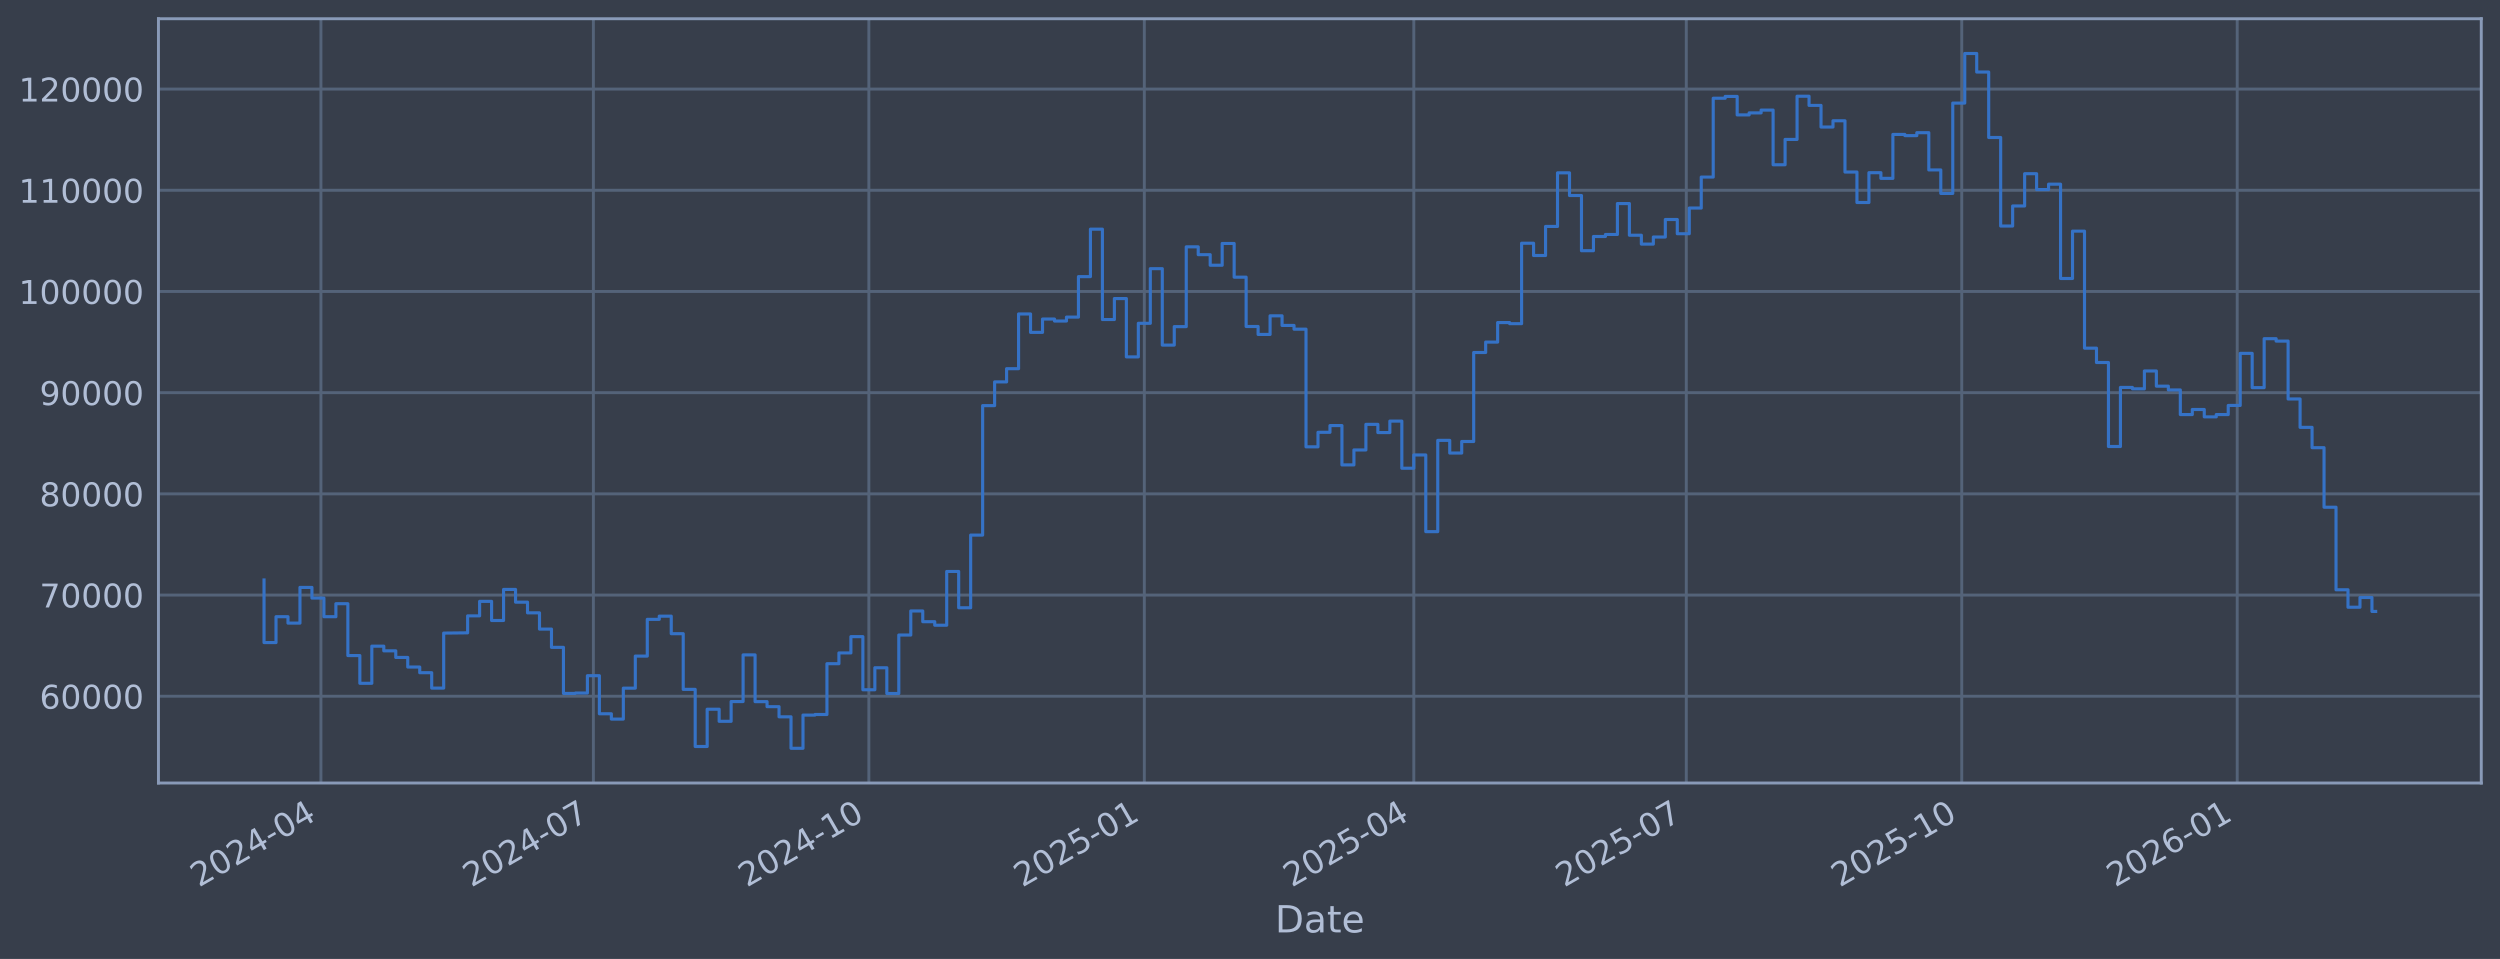
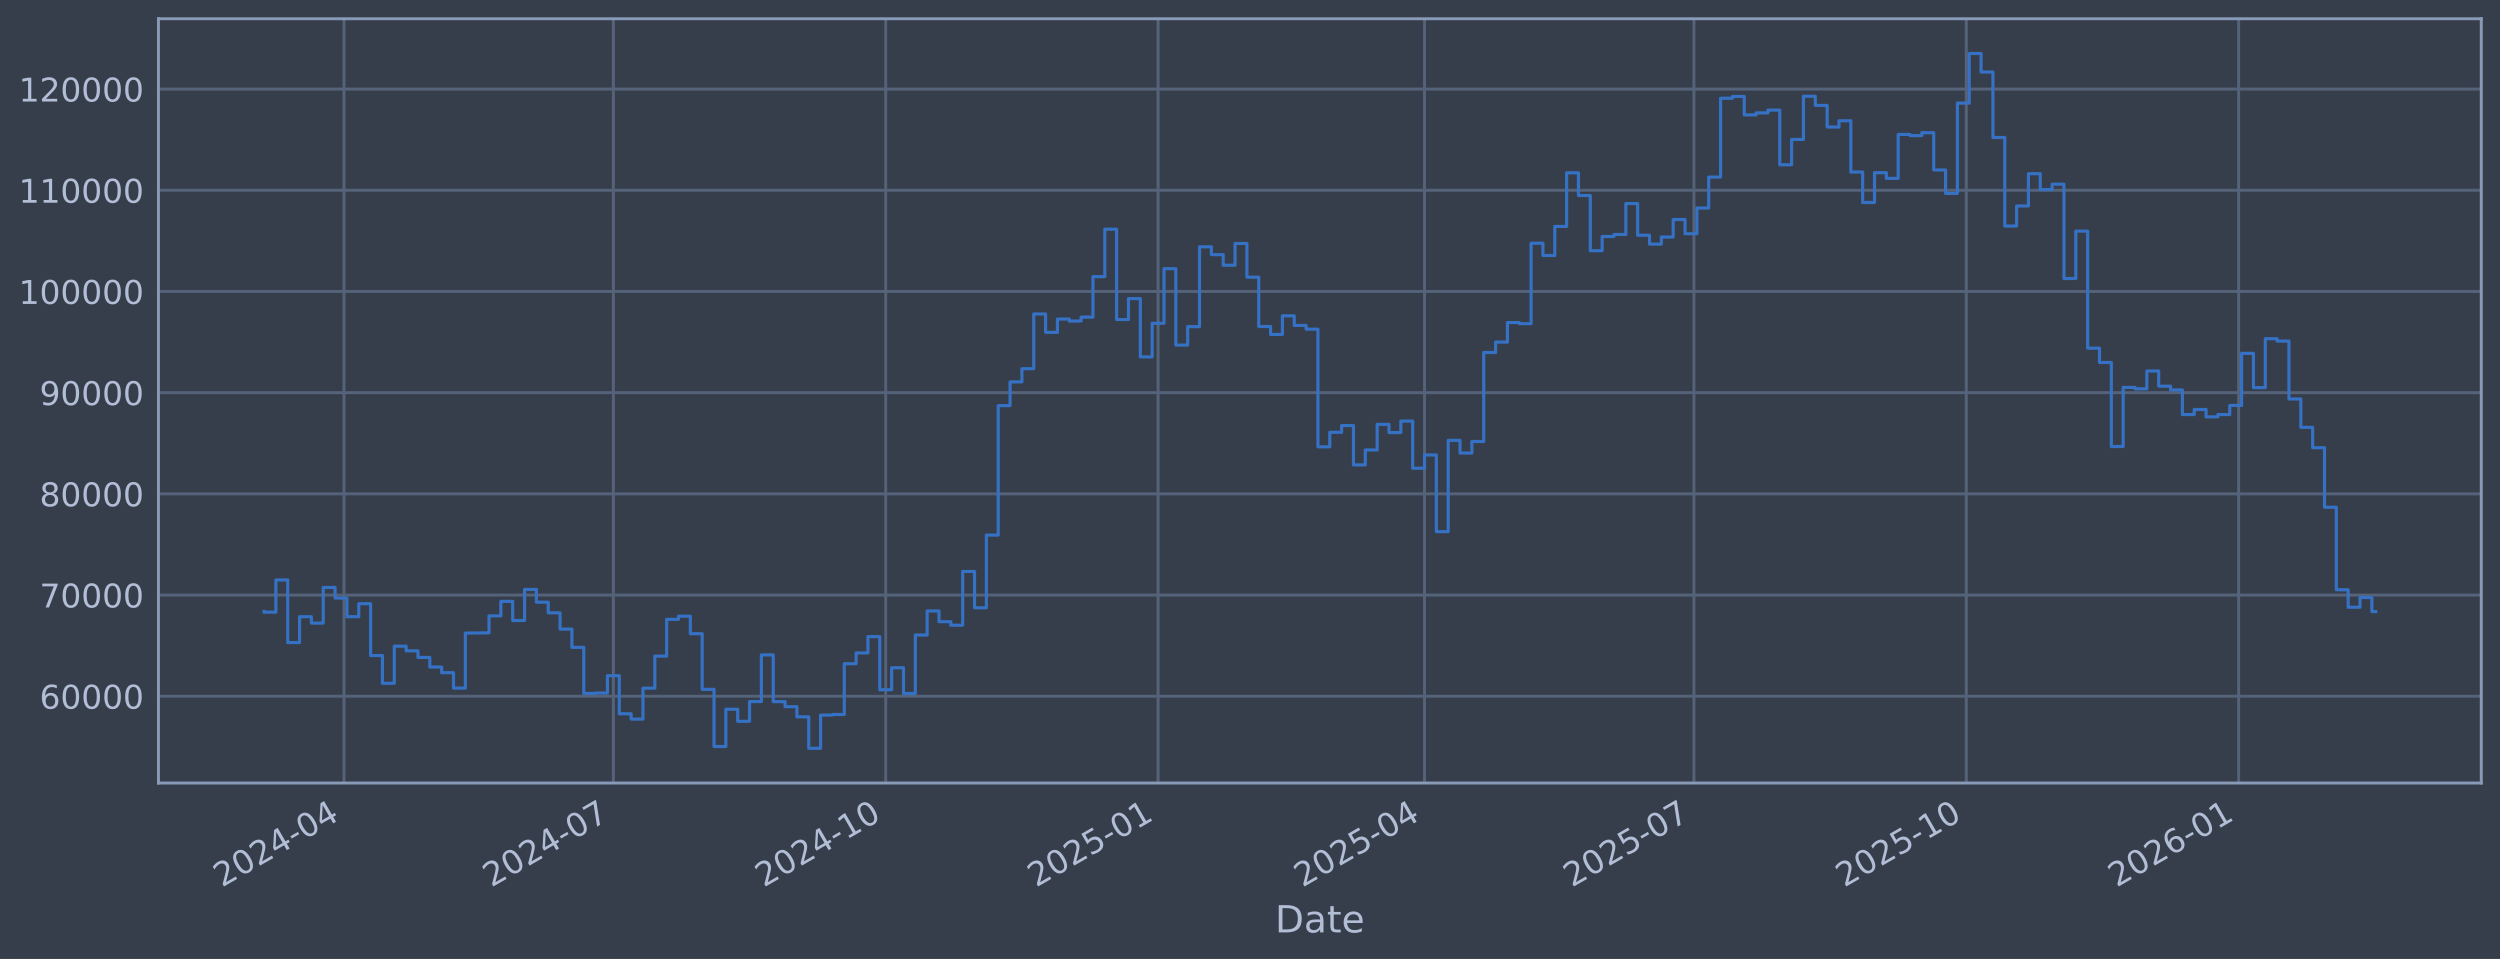
<svg xmlns="http://www.w3.org/2000/svg" xmlns:xlink="http://www.w3.org/1999/xlink" width="960.9pt" height="368.58pt" viewBox="0 0 960.9 368.58" version="1.1">
  <defs>
    <style type="text/css">*{stroke-linejoin: round; stroke-linecap: butt}</style>
  </defs>
  <g id="figure_1">
    <g id="patch_1">
      <path d="M 0 368.58  L 960.9 368.58  L 960.9 0  L 0 0  z " style="fill: #373e4b" />
    </g>
    <g id="axes_1">
      <g id="patch_2">
        <path d="M 60.901 300.96  L 953.701 300.96  L 953.701 7.2  L 60.901 7.2  z " style="fill: #373e4b" />
      </g>
      <g id="matplotlib.axis_1">
        <g id="xtick_1">
          <g id="line2d_1">
-             <path d="M 123.348 300.96  L 123.348 7.2  " clip-path="url(#p8012be69c4)" style="fill: none; stroke: #546379; stroke-width: 1.12; stroke-linecap: square" />
+             <path d="M 132.205 300.96  L 132.205 7.2  " clip-path="url(#p9bcea7eb18)" style="fill: none; stroke: #546379; stroke-width: 1.12; stroke-linecap: square" />
          </g>
          <g id="line2d_2" />
          <g id="text_1">
-             <g style="fill: #b1bed6" transform="translate(76.44522 341.1745) rotate(-30) scale(0.126 -0.126)">
+             <g style="fill: #b1bed6" transform="translate(85.30154 341.1745) rotate(-30) scale(0.126 -0.126)">
              <defs>
                <path id="DejaVuSans-32" d="M 1228 531  L 3431 531  L 3431 0  L 469 0  L 469 531  Q 828 903 1448 1529  Q 2069 2156 2228 2338  Q 2531 2678 2651 2914  Q 2772 3150 2772 3378  Q 2772 3750 2511 3984  Q 2250 4219 1831 4219  Q 1534 4219 1204 4116  Q 875 4013 500 3803  L 500 4441  Q 881 4594 1212 4672  Q 1544 4750 1819 4750  Q 2544 4750 2975 4387  Q 3406 4025 3406 3419  Q 3406 3131 3298 2873  Q 3191 2616 2906 2266  Q 2828 2175 2409 1742  Q 1991 1309 1228 531  z " transform="scale(0.015625)" />
                <path id="DejaVuSans-30" d="M 2034 4250  Q 1547 4250 1301 3770  Q 1056 3291 1056 2328  Q 1056 1369 1301 889  Q 1547 409 2034 409  Q 2525 409 2770 889  Q 3016 1369 3016 2328  Q 3016 3291 2770 3770  Q 2525 4250 2034 4250  z M 2034 4750  Q 2819 4750 3233 4129  Q 3647 3509 3647 2328  Q 3647 1150 3233 529  Q 2819 -91 2034 -91  Q 1250 -91 836 529  Q 422 1150 422 2328  Q 422 3509 836 4129  Q 1250 4750 2034 4750  z " transform="scale(0.015625)" />
                <path id="DejaVuSans-34" d="M 2419 4116  L 825 1625  L 2419 1625  L 2419 4116  z M 2253 4666  L 3047 4666  L 3047 1625  L 3713 1625  L 3713 1100  L 3047 1100  L 3047 0  L 2419 0  L 2419 1100  L 313 1100  L 313 1709  L 2253 4666  z " transform="scale(0.015625)" />
                <path id="DejaVuSans-2d" d="M 313 2009  L 1997 2009  L 1997 1497  L 313 1497  L 313 2009  z " transform="scale(0.015625)" />
              </defs>
              <use xlink:href="#DejaVuSans-32" />
              <use xlink:href="#DejaVuSans-30" transform="translate(63.62305 0)" />
              <use xlink:href="#DejaVuSans-32" transform="translate(127.2461 0)" />
              <use xlink:href="#DejaVuSans-34" transform="translate(190.8691 0)" />
              <use xlink:href="#DejaVuSans-2d" transform="translate(254.4922 0)" />
              <use xlink:href="#DejaVuSans-30" transform="translate(290.5762 0)" />
              <use xlink:href="#DejaVuSans-34" transform="translate(354.1992 0)" />
            </g>
          </g>
        </g>
        <g id="xtick_2">
          <g id="line2d_3">
-             <path d="M 228.076 300.96  L 228.076 7.2  " clip-path="url(#p8012be69c4)" style="fill: none; stroke: #546379; stroke-width: 1.12; stroke-linecap: square" />
+             <path d="M 235.751 300.96  L 235.751 7.2  " clip-path="url(#p9bcea7eb18)" style="fill: none; stroke: #546379; stroke-width: 1.12; stroke-linecap: square" />
          </g>
          <g id="line2d_4" />
          <g id="text_2">
-             <g style="fill: #b1bed6" transform="translate(181.1727 341.1745) rotate(-30) scale(0.126 -0.126)">
+             <g style="fill: #b1bed6" transform="translate(188.8477 341.1745) rotate(-30) scale(0.126 -0.126)">
              <defs>
                <path id="DejaVuSans-37" d="M 525 4666  L 3525 4666  L 3525 4397  L 1831 0  L 1172 0  L 2766 4134  L 525 4134  L 525 4666  z " transform="scale(0.015625)" />
              </defs>
              <use xlink:href="#DejaVuSans-32" />
              <use xlink:href="#DejaVuSans-30" transform="translate(63.62305 0)" />
              <use xlink:href="#DejaVuSans-32" transform="translate(127.2461 0)" />
              <use xlink:href="#DejaVuSans-34" transform="translate(190.8691 0)" />
              <use xlink:href="#DejaVuSans-2d" transform="translate(254.4922 0)" />
              <use xlink:href="#DejaVuSans-30" transform="translate(290.5762 0)" />
              <use xlink:href="#DejaVuSans-37" transform="translate(354.1992 0)" />
            </g>
          </g>
        </g>
        <g id="xtick_3">
          <g id="line2d_5">
-             <path d="M 333.954 300.96  L 333.954 7.2  " clip-path="url(#p8012be69c4)" style="fill: none; stroke: #546379; stroke-width: 1.12; stroke-linecap: square" />
+             <path d="M 340.435 300.96  L 340.435 7.2  " clip-path="url(#p9bcea7eb18)" style="fill: none; stroke: #546379; stroke-width: 1.12; stroke-linecap: square" />
          </g>
          <g id="line2d_6" />
          <g id="text_3">
-             <g style="fill: #b1bed6" transform="translate(287.051 341.1745) rotate(-30) scale(0.126 -0.126)">
+             <g style="fill: #b1bed6" transform="translate(293.5318 341.1745) rotate(-30) scale(0.126 -0.126)">
              <defs>
                <path id="DejaVuSans-31" d="M 794 531  L 1825 531  L 1825 4091  L 703 3866  L 703 4441  L 1819 4666  L 2450 4666  L 2450 531  L 3481 531  L 3481 0  L 794 0  L 794 531  z " transform="scale(0.015625)" />
              </defs>
              <use xlink:href="#DejaVuSans-32" />
              <use xlink:href="#DejaVuSans-30" transform="translate(63.62305 0)" />
              <use xlink:href="#DejaVuSans-32" transform="translate(127.2461 0)" />
              <use xlink:href="#DejaVuSans-34" transform="translate(190.8691 0)" />
              <use xlink:href="#DejaVuSans-2d" transform="translate(254.4922 0)" />
              <use xlink:href="#DejaVuSans-31" transform="translate(290.5762 0)" />
              <use xlink:href="#DejaVuSans-30" transform="translate(354.1992 0)" />
            </g>
          </g>
        </g>
        <g id="xtick_4">
          <g id="line2d_7">
-             <path d="M 439.833 300.96  L 439.833 7.2  " clip-path="url(#p8012be69c4)" style="fill: none; stroke: #546379; stroke-width: 1.12; stroke-linecap: square" />
+             <path d="M 445.119 300.96  L 445.119 7.2  " clip-path="url(#p9bcea7eb18)" style="fill: none; stroke: #546379; stroke-width: 1.12; stroke-linecap: square" />
          </g>
          <g id="line2d_8" />
          <g id="text_4">
-             <g style="fill: #b1bed6" transform="translate(392.9294 341.1745) rotate(-30) scale(0.126 -0.126)">
+             <g style="fill: #b1bed6" transform="translate(398.2159 341.1745) rotate(-30) scale(0.126 -0.126)">
              <defs>
                <path id="DejaVuSans-35" d="M 691 4666  L 3169 4666  L 3169 4134  L 1269 4134  L 1269 2991  Q 1406 3038 1543 3061  Q 1681 3084 1819 3084  Q 2600 3084 3056 2656  Q 3513 2228 3513 1497  Q 3513 744 3044 326  Q 2575 -91 1722 -91  Q 1428 -91 1123 -41  Q 819 9 494 109  L 494 744  Q 775 591 1075 516  Q 1375 441 1709 441  Q 2250 441 2565 725  Q 2881 1009 2881 1497  Q 2881 1984 2565 2268  Q 2250 2553 1709 2553  Q 1456 2553 1204 2497  Q 953 2441 691 2322  L 691 4666  z " transform="scale(0.015625)" />
              </defs>
              <use xlink:href="#DejaVuSans-32" />
              <use xlink:href="#DejaVuSans-30" transform="translate(63.62305 0)" />
              <use xlink:href="#DejaVuSans-32" transform="translate(127.2461 0)" />
              <use xlink:href="#DejaVuSans-35" transform="translate(190.8691 0)" />
              <use xlink:href="#DejaVuSans-2d" transform="translate(254.4922 0)" />
              <use xlink:href="#DejaVuSans-30" transform="translate(290.5762 0)" />
              <use xlink:href="#DejaVuSans-31" transform="translate(354.1992 0)" />
            </g>
          </g>
        </g>
        <g id="xtick_5">
          <g id="line2d_9">
-             <path d="M 543.409 300.96  L 543.409 7.2  " clip-path="url(#p8012be69c4)" style="fill: none; stroke: #546379; stroke-width: 1.12; stroke-linecap: square" />
+             <path d="M 547.527 300.96  L 547.527 7.2  " clip-path="url(#p9bcea7eb18)" style="fill: none; stroke: #546379; stroke-width: 1.12; stroke-linecap: square" />
          </g>
          <g id="line2d_10" />
          <g id="text_5">
-             <g style="fill: #b1bed6" transform="translate(496.506 341.1745) rotate(-30) scale(0.126 -0.126)">
+             <g style="fill: #b1bed6" transform="translate(500.6242 341.1745) rotate(-30) scale(0.126 -0.126)">
              <use xlink:href="#DejaVuSans-32" />
              <use xlink:href="#DejaVuSans-30" transform="translate(63.62305 0)" />
              <use xlink:href="#DejaVuSans-32" transform="translate(127.2461 0)" />
              <use xlink:href="#DejaVuSans-35" transform="translate(190.8691 0)" />
              <use xlink:href="#DejaVuSans-2d" transform="translate(254.4922 0)" />
              <use xlink:href="#DejaVuSans-30" transform="translate(290.5762 0)" />
              <use xlink:href="#DejaVuSans-34" transform="translate(354.1992 0)" />
            </g>
          </g>
        </g>
        <g id="xtick_6">
          <g id="line2d_11">
-             <path d="M 648.137 300.96  L 648.137 7.2  " clip-path="url(#p8012be69c4)" style="fill: none; stroke: #546379; stroke-width: 1.12; stroke-linecap: square" />
+             <path d="M 651.074 300.96  L 651.074 7.2  " clip-path="url(#p9bcea7eb18)" style="fill: none; stroke: #546379; stroke-width: 1.12; stroke-linecap: square" />
          </g>
          <g id="line2d_12" />
          <g id="text_6">
-             <g style="fill: #b1bed6" transform="translate(601.2335 341.1745) rotate(-30) scale(0.126 -0.126)">
+             <g style="fill: #b1bed6" transform="translate(604.1704 341.1745) rotate(-30) scale(0.126 -0.126)">
              <use xlink:href="#DejaVuSans-32" />
              <use xlink:href="#DejaVuSans-30" transform="translate(63.62305 0)" />
              <use xlink:href="#DejaVuSans-32" transform="translate(127.2461 0)" />
              <use xlink:href="#DejaVuSans-35" transform="translate(190.8691 0)" />
              <use xlink:href="#DejaVuSans-2d" transform="translate(254.4922 0)" />
              <use xlink:href="#DejaVuSans-30" transform="translate(290.5762 0)" />
              <use xlink:href="#DejaVuSans-37" transform="translate(354.1992 0)" />
            </g>
          </g>
        </g>
        <g id="xtick_7">
          <g id="line2d_13">
-             <path d="M 754.015 300.96  L 754.015 7.2  " clip-path="url(#p8012be69c4)" style="fill: none; stroke: #546379; stroke-width: 1.12; stroke-linecap: square" />
+             <path d="M 755.758 300.96  L 755.758 7.2  " clip-path="url(#p9bcea7eb18)" style="fill: none; stroke: #546379; stroke-width: 1.12; stroke-linecap: square" />
          </g>
          <g id="line2d_14" />
          <g id="text_7">
-             <g style="fill: #b1bed6" transform="translate(707.1118 341.1745) rotate(-30) scale(0.126 -0.126)">
+             <g style="fill: #b1bed6" transform="translate(708.8545 341.1745) rotate(-30) scale(0.126 -0.126)">
              <use xlink:href="#DejaVuSans-32" />
              <use xlink:href="#DejaVuSans-30" transform="translate(63.62305 0)" />
              <use xlink:href="#DejaVuSans-32" transform="translate(127.2461 0)" />
              <use xlink:href="#DejaVuSans-35" transform="translate(190.8691 0)" />
              <use xlink:href="#DejaVuSans-2d" transform="translate(254.4922 0)" />
              <use xlink:href="#DejaVuSans-31" transform="translate(290.5762 0)" />
              <use xlink:href="#DejaVuSans-30" transform="translate(354.1992 0)" />
            </g>
          </g>
        </g>
        <g id="xtick_8">
          <g id="line2d_15">
-             <path d="M 859.893 300.96  L 859.893 7.2  " clip-path="url(#p8012be69c4)" style="fill: none; stroke: #546379; stroke-width: 1.12; stroke-linecap: square" />
+             <path d="M 860.442 300.96  L 860.442 7.2  " clip-path="url(#p9bcea7eb18)" style="fill: none; stroke: #546379; stroke-width: 1.12; stroke-linecap: square" />
          </g>
          <g id="line2d_16" />
          <g id="text_8">
-             <g style="fill: #b1bed6" transform="translate(812.9902 341.1745) rotate(-30) scale(0.126 -0.126)">
+             <g style="fill: #b1bed6" transform="translate(813.5385 341.1745) rotate(-30) scale(0.126 -0.126)">
              <defs>
                <path id="DejaVuSans-36" d="M 2113 2584  Q 1688 2584 1439 2293  Q 1191 2003 1191 1497  Q 1191 994 1439 701  Q 1688 409 2113 409  Q 2538 409 2786 701  Q 3034 994 3034 1497  Q 3034 2003 2786 2293  Q 2538 2584 2113 2584  z M 3366 4563  L 3366 3988  Q 3128 4100 2886 4159  Q 2644 4219 2406 4219  Q 1781 4219 1451 3797  Q 1122 3375 1075 2522  Q 1259 2794 1537 2939  Q 1816 3084 2150 3084  Q 2853 3084 3261 2657  Q 3669 2231 3669 1497  Q 3669 778 3244 343  Q 2819 -91 2113 -91  Q 1303 -91 875 529  Q 447 1150 447 2328  Q 447 3434 972 4092  Q 1497 4750 2381 4750  Q 2619 4750 2861 4703  Q 3103 4656 3366 4563  z " transform="scale(0.015625)" />
              </defs>
              <use xlink:href="#DejaVuSans-32" />
              <use xlink:href="#DejaVuSans-30" transform="translate(63.62305 0)" />
              <use xlink:href="#DejaVuSans-32" transform="translate(127.2461 0)" />
              <use xlink:href="#DejaVuSans-36" transform="translate(190.8691 0)" />
              <use xlink:href="#DejaVuSans-2d" transform="translate(254.4922 0)" />
              <use xlink:href="#DejaVuSans-30" transform="translate(290.5762 0)" />
              <use xlink:href="#DejaVuSans-31" transform="translate(354.1992 0)" />
            </g>
          </g>
        </g>
        <g id="text_9">
          <g style="fill: #b1bed6" transform="translate(490.0914 358.3856) scale(0.144 -0.144)">
            <defs>
              <path id="DejaVuSans-44" d="M 1259 4147  L 1259 519  L 2022 519  Q 2988 519 3436 956  Q 3884 1394 3884 2338  Q 3884 3275 3436 3711  Q 2988 4147 2022 4147  L 1259 4147  z M 628 4666  L 1925 4666  Q 3281 4666 3915 4102  Q 4550 3538 4550 2338  Q 4550 1131 3912 565  Q 3275 0 1925 0  L 628 0  L 628 4666  z " transform="scale(0.015625)" />
              <path id="DejaVuSans-61" d="M 2194 1759  Q 1497 1759 1228 1600  Q 959 1441 959 1056  Q 959 750 1161 570  Q 1363 391 1709 391  Q 2188 391 2477 730  Q 2766 1069 2766 1631  L 2766 1759  L 2194 1759  z M 3341 1997  L 3341 0  L 2766 0  L 2766 531  Q 2569 213 2275 61  Q 1981 -91 1556 -91  Q 1019 -91 701 211  Q 384 513 384 1019  Q 384 1609 779 1909  Q 1175 2209 1959 2209  L 2766 2209  L 2766 2266  Q 2766 2663 2505 2880  Q 2244 3097 1772 3097  Q 1472 3097 1187 3025  Q 903 2953 641 2809  L 641 3341  Q 956 3463 1253 3523  Q 1550 3584 1831 3584  Q 2591 3584 2966 3190  Q 3341 2797 3341 1997  z " transform="scale(0.015625)" />
              <path id="DejaVuSans-74" d="M 1172 4494  L 1172 3500  L 2356 3500  L 2356 3053  L 1172 3053  L 1172 1153  Q 1172 725 1289 603  Q 1406 481 1766 481  L 2356 481  L 2356 0  L 1766 0  Q 1100 0 847 248  Q 594 497 594 1153  L 594 3053  L 172 3053  L 172 3500  L 594 3500  L 594 4494  L 1172 4494  z " transform="scale(0.015625)" />
              <path id="DejaVuSans-65" d="M 3597 1894  L 3597 1613  L 953 1613  Q 991 1019 1311 708  Q 1631 397 2203 397  Q 2534 397 2845 478  Q 3156 559 3463 722  L 3463 178  Q 3153 47 2828 -22  Q 2503 -91 2169 -91  Q 1331 -91 842 396  Q 353 884 353 1716  Q 353 2575 817 3079  Q 1281 3584 2069 3584  Q 2775 3584 3186 3129  Q 3597 2675 3597 1894  z M 3022 2063  Q 3016 2534 2758 2815  Q 2500 3097 2075 3097  Q 1594 3097 1305 2825  Q 1016 2553 972 2059  L 3022 2063  z " transform="scale(0.015625)" />
            </defs>
            <use xlink:href="#DejaVuSans-44" />
            <use xlink:href="#DejaVuSans-61" transform="translate(77.00195 0)" />
            <use xlink:href="#DejaVuSans-74" transform="translate(138.2812 0)" />
            <use xlink:href="#DejaVuSans-65" transform="translate(177.4902 0)" />
          </g>
        </g>
      </g>
      <g id="matplotlib.axis_2">
        <g id="ytick_1">
          <g id="line2d_17">
-             <path d="M 60.901 267.605  L 953.701 267.605  " clip-path="url(#p8012be69c4)" style="fill: none; stroke: #546379; stroke-width: 1.12; stroke-linecap: square" />
+             <path d="M 60.901 267.605  L 953.701 267.605  " clip-path="url(#p9bcea7eb18)" style="fill: none; stroke: #546379; stroke-width: 1.12; stroke-linecap: square" />
          </g>
          <g id="line2d_18" />
          <g id="text_10">
            <g style="fill: #b1bed6" transform="translate(15.21675 272.3918) scale(0.126 -0.126)">
              <use xlink:href="#DejaVuSans-36" />
              <use xlink:href="#DejaVuSans-30" transform="translate(63.62305 0)" />
              <use xlink:href="#DejaVuSans-30" transform="translate(127.2461 0)" />
              <use xlink:href="#DejaVuSans-30" transform="translate(190.8691 0)" />
              <use xlink:href="#DejaVuSans-30" transform="translate(254.4922 0)" />
            </g>
          </g>
        </g>
        <g id="ytick_2">
          <g id="line2d_19">
-             <path d="M 60.901 228.711  L 953.701 228.711  " clip-path="url(#p8012be69c4)" style="fill: none; stroke: #546379; stroke-width: 1.12; stroke-linecap: square" />
+             <path d="M 60.901 228.711  L 953.701 228.711  " clip-path="url(#p9bcea7eb18)" style="fill: none; stroke: #546379; stroke-width: 1.12; stroke-linecap: square" />
          </g>
          <g id="line2d_20" />
          <g id="text_11">
            <g style="fill: #b1bed6" transform="translate(15.21675 233.4979) scale(0.126 -0.126)">
              <use xlink:href="#DejaVuSans-37" />
              <use xlink:href="#DejaVuSans-30" transform="translate(63.62305 0)" />
              <use xlink:href="#DejaVuSans-30" transform="translate(127.2461 0)" />
              <use xlink:href="#DejaVuSans-30" transform="translate(190.8691 0)" />
              <use xlink:href="#DejaVuSans-30" transform="translate(254.4922 0)" />
            </g>
          </g>
        </g>
        <g id="ytick_3">
          <g id="line2d_21">
-             <path d="M 60.901 189.817  L 953.701 189.817  " clip-path="url(#p8012be69c4)" style="fill: none; stroke: #546379; stroke-width: 1.12; stroke-linecap: square" />
+             <path d="M 60.901 189.817  L 953.701 189.817  " clip-path="url(#p9bcea7eb18)" style="fill: none; stroke: #546379; stroke-width: 1.12; stroke-linecap: square" />
          </g>
          <g id="line2d_22" />
          <g id="text_12">
            <g style="fill: #b1bed6" transform="translate(15.21675 194.604) scale(0.126 -0.126)">
              <defs>
                <path id="DejaVuSans-38" d="M 2034 2216  Q 1584 2216 1326 1975  Q 1069 1734 1069 1313  Q 1069 891 1326 650  Q 1584 409 2034 409  Q 2484 409 2743 651  Q 3003 894 3003 1313  Q 3003 1734 2745 1975  Q 2488 2216 2034 2216  z M 1403 2484  Q 997 2584 770 2862  Q 544 3141 544 3541  Q 544 4100 942 4425  Q 1341 4750 2034 4750  Q 2731 4750 3128 4425  Q 3525 4100 3525 3541  Q 3525 3141 3298 2862  Q 3072 2584 2669 2484  Q 3125 2378 3379 2068  Q 3634 1759 3634 1313  Q 3634 634 3220 271  Q 2806 -91 2034 -91  Q 1263 -91 848 271  Q 434 634 434 1313  Q 434 1759 690 2068  Q 947 2378 1403 2484  z M 1172 3481  Q 1172 3119 1398 2916  Q 1625 2713 2034 2713  Q 2441 2713 2670 2916  Q 2900 3119 2900 3481  Q 2900 3844 2670 4047  Q 2441 4250 2034 4250  Q 1625 4250 1398 4047  Q 1172 3844 1172 3481  z " transform="scale(0.015625)" />
              </defs>
              <use xlink:href="#DejaVuSans-38" />
              <use xlink:href="#DejaVuSans-30" transform="translate(63.62305 0)" />
              <use xlink:href="#DejaVuSans-30" transform="translate(127.2461 0)" />
              <use xlink:href="#DejaVuSans-30" transform="translate(190.8691 0)" />
              <use xlink:href="#DejaVuSans-30" transform="translate(254.4922 0)" />
            </g>
          </g>
        </g>
        <g id="ytick_4">
          <g id="line2d_23">
-             <path d="M 60.901 150.923  L 953.701 150.923  " clip-path="url(#p8012be69c4)" style="fill: none; stroke: #546379; stroke-width: 1.12; stroke-linecap: square" />
+             <path d="M 60.901 150.923  L 953.701 150.923  " clip-path="url(#p9bcea7eb18)" style="fill: none; stroke: #546379; stroke-width: 1.12; stroke-linecap: square" />
          </g>
          <g id="line2d_24" />
          <g id="text_13">
            <g style="fill: #b1bed6" transform="translate(15.21675 155.7101) scale(0.126 -0.126)">
              <defs>
                <path id="DejaVuSans-39" d="M 703 97  L 703 672  Q 941 559 1184 500  Q 1428 441 1663 441  Q 2288 441 2617 861  Q 2947 1281 2994 2138  Q 2813 1869 2534 1725  Q 2256 1581 1919 1581  Q 1219 1581 811 2004  Q 403 2428 403 3163  Q 403 3881 828 4315  Q 1253 4750 1959 4750  Q 2769 4750 3195 4129  Q 3622 3509 3622 2328  Q 3622 1225 3098 567  Q 2575 -91 1691 -91  Q 1453 -91 1209 -44  Q 966 3 703 97  z M 1959 2075  Q 2384 2075 2632 2365  Q 2881 2656 2881 3163  Q 2881 3666 2632 3958  Q 2384 4250 1959 4250  Q 1534 4250 1286 3958  Q 1038 3666 1038 3163  Q 1038 2656 1286 2365  Q 1534 2075 1959 2075  z " transform="scale(0.015625)" />
              </defs>
              <use xlink:href="#DejaVuSans-39" />
              <use xlink:href="#DejaVuSans-30" transform="translate(63.62305 0)" />
              <use xlink:href="#DejaVuSans-30" transform="translate(127.2461 0)" />
              <use xlink:href="#DejaVuSans-30" transform="translate(190.8691 0)" />
              <use xlink:href="#DejaVuSans-30" transform="translate(254.4922 0)" />
            </g>
          </g>
        </g>
        <g id="ytick_5">
          <g id="line2d_25">
-             <path d="M 60.901 112.029  L 953.701 112.029  " clip-path="url(#p8012be69c4)" style="fill: none; stroke: #546379; stroke-width: 1.12; stroke-linecap: square" />
+             <path d="M 60.901 112.029  L 953.701 112.029  " clip-path="url(#p9bcea7eb18)" style="fill: none; stroke: #546379; stroke-width: 1.12; stroke-linecap: square" />
          </g>
          <g id="line2d_26" />
          <g id="text_14">
            <g style="fill: #b1bed6" transform="translate(7.2 116.8162) scale(0.126 -0.126)">
              <use xlink:href="#DejaVuSans-31" />
              <use xlink:href="#DejaVuSans-30" transform="translate(63.62305 0)" />
              <use xlink:href="#DejaVuSans-30" transform="translate(127.2461 0)" />
              <use xlink:href="#DejaVuSans-30" transform="translate(190.8691 0)" />
              <use xlink:href="#DejaVuSans-30" transform="translate(254.4922 0)" />
              <use xlink:href="#DejaVuSans-30" transform="translate(318.1152 0)" />
            </g>
          </g>
        </g>
        <g id="ytick_6">
          <g id="line2d_27">
-             <path d="M 60.901 73.135  L 953.701 73.135  " clip-path="url(#p8012be69c4)" style="fill: none; stroke: #546379; stroke-width: 1.12; stroke-linecap: square" />
+             <path d="M 60.901 73.135  L 953.701 73.135  " clip-path="url(#p9bcea7eb18)" style="fill: none; stroke: #546379; stroke-width: 1.12; stroke-linecap: square" />
          </g>
          <g id="line2d_28" />
          <g id="text_15">
            <g style="fill: #b1bed6" transform="translate(7.2 77.92225) scale(0.126 -0.126)">
              <use xlink:href="#DejaVuSans-31" />
              <use xlink:href="#DejaVuSans-31" transform="translate(63.62305 0)" />
              <use xlink:href="#DejaVuSans-30" transform="translate(127.2461 0)" />
              <use xlink:href="#DejaVuSans-30" transform="translate(190.8691 0)" />
              <use xlink:href="#DejaVuSans-30" transform="translate(254.4922 0)" />
              <use xlink:href="#DejaVuSans-30" transform="translate(318.1152 0)" />
            </g>
          </g>
        </g>
        <g id="ytick_7">
          <g id="line2d_29">
-             <path d="M 60.901 34.241  L 953.701 34.241  " clip-path="url(#p8012be69c4)" style="fill: none; stroke: #546379; stroke-width: 1.12; stroke-linecap: square" />
+             <path d="M 60.901 34.241  L 953.701 34.241  " clip-path="url(#p9bcea7eb18)" style="fill: none; stroke: #546379; stroke-width: 1.12; stroke-linecap: square" />
          </g>
          <g id="line2d_30" />
          <g id="text_16">
            <g style="fill: #b1bed6" transform="translate(7.2 39.02834) scale(0.126 -0.126)">
              <use xlink:href="#DejaVuSans-31" />
              <use xlink:href="#DejaVuSans-32" transform="translate(63.62305 0)" />
              <use xlink:href="#DejaVuSans-30" transform="translate(127.2461 0)" />
              <use xlink:href="#DejaVuSans-30" transform="translate(190.8691 0)" />
              <use xlink:href="#DejaVuSans-30" transform="translate(254.4922 0)" />
              <use xlink:href="#DejaVuSans-30" transform="translate(318.1152 0)" />
            </g>
          </g>
        </g>
      </g>
      <g id="line2d_31">
-         <path d="M 101.482 222.919  L 101.482 246.977  L 106.086 246.977  L 106.086 237.045  L 110.689 237.045  L 110.689 239.499  L 115.293 239.499  L 115.293 225.776  L 119.896 225.776  L 119.896 229.873  L 124.499 229.873  L 124.499 237.044  L 129.103 237.044  L 129.103 232.049  L 133.706 232.049  L 133.706 251.97  L 138.31 251.97  L 138.31 262.624  L 142.913 262.624  L 142.913 248.353  L 147.516 248.353  L 147.516 250.156  L 152.12 250.156  L 152.12 252.698  L 156.723 252.698  L 156.723 256.383  L 161.327 256.383  L 161.327 258.568  L 165.93 258.568  L 165.93 264.471  L 170.533 264.471  L 170.533 243.338  L 179.74 243.234  L 179.74 236.714  L 184.344 236.714  L 184.344 231.145  L 188.947 231.145  L 188.947 238.493  L 193.55 238.493  L 193.55 226.559  L 198.154 226.559  L 198.154 231.442  L 202.757 231.442  L 202.757 235.557  L 207.361 235.557  L 207.361 241.791  L 211.964 241.791  L 211.964 248.818  L 216.567 248.818  L 216.567 266.518  L 221.171 266.518  L 221.171 266.377  L 225.774 266.377  L 225.774 259.716  L 230.378 259.716  L 230.378 274.352  L 234.981 274.352  L 234.981 276.383  L 239.584 276.383  L 239.584 264.5  L 244.188 264.5  L 244.188 252.169  L 248.791 252.169  L 248.791 238.056  L 253.395 238.056  L 253.395 236.821  L 257.998 236.821  L 257.998 243.568  L 262.602 243.568  L 262.602 264.973  L 267.205 264.973  L 267.205 286.922  L 271.808 286.922  L 271.808 272.595  L 276.412 272.595  L 276.412 277.237  L 281.015 277.237  L 281.015 269.643  L 285.619 269.643  L 285.619 251.728  L 290.222 251.728  L 290.222 269.679  L 294.825 269.679  L 294.825 271.615  L 299.429 271.615  L 299.429 275.513  L 304.032 275.513  L 304.032 287.607  L 308.636 287.607  L 308.636 274.853  L 313.239 274.853  L 313.239 274.625  L 317.842 274.625  L 317.842 255.107  L 322.446 255.107  L 322.446 250.962  L 327.049 250.962  L 327.049 244.702  L 331.653 244.702  L 331.653 265.118  L 336.256 265.118  L 336.256 256.656  L 340.859 256.656  L 340.859 266.558  L 345.463 266.558  L 345.463 244.08  L 350.066 244.08  L 350.066 234.832  L 354.67 234.832  L 354.67 238.947  L 359.273 238.947  L 359.273 240.306  L 363.876 240.306  L 363.876 219.649  L 368.48 219.649  L 368.48 233.595  L 373.083 233.595  L 373.083 205.661  L 377.687 205.661  L 377.687 155.902  L 382.29 155.902  L 382.29 146.788  L 386.893 146.788  L 386.893 141.707  L 391.497 141.707  L 391.497 120.675  L 396.1 120.675  L 396.1 127.754  L 400.704 127.754  L 400.704 122.633  L 405.307 122.633  L 405.307 123.388  L 409.911 123.388  L 409.911 121.887  L 414.514 121.887  L 414.514 106.321  L 419.117 106.321  L 419.117 88.086  L 423.721 88.086  L 423.721 122.816  L 428.324 122.816  L 428.324 114.751  L 432.928 114.751  L 432.928 137.169  L 437.531 137.169  L 437.531 124.267  L 442.134 124.267  L 442.134 103.265  L 446.738 103.265  L 446.738 132.633  L 451.341 132.633  L 451.341 125.536  L 455.945 125.536  L 455.945 94.881  L 460.548 94.881  L 460.548 97.883  L 465.151 97.883  L 465.151 101.945  L 469.755 101.945  L 469.755 93.578  L 474.358 93.578  L 474.358 106.527  L 478.962 106.527  L 478.962 125.484  L 483.565 125.484  L 483.565 128.551  L 488.168 128.551  L 488.168 121.388  L 492.772 121.388  L 492.772 125.087  L 497.375 125.087  L 497.375 126.518  L 501.979 126.518  L 501.979 171.747  L 506.582 171.747  L 506.582 166.163  L 511.185 166.163  L 511.185 163.581  L 515.789 163.581  L 515.789 178.696  L 520.392 178.696  L 520.392 172.939  L 524.996 172.939  L 524.996 163.106  L 529.599 163.106  L 529.599 166.259  L 534.202 166.259  L 534.202 161.861  L 538.806 161.861  L 538.806 179.972  L 543.409 179.972  L 543.409 174.874  L 548.013 174.874  L 548.013 204.338  L 552.616 204.338  L 552.616 169.268  L 557.219 169.268  L 557.219 174.129  L 561.823 174.129  L 561.823 169.699  L 566.426 169.699  L 566.426 135.479  L 571.03 135.479  L 571.03 131.483  L 575.633 131.483  L 575.633 123.981  L 580.237 123.981  L 580.237 124.404  L 584.84 124.404  L 584.84 93.491  L 589.443 93.491  L 589.443 98.213  L 594.047 98.213  L 594.047 87.041  L 598.65 87.041  L 598.65 66.437  L 603.254 66.437  L 603.254 75.153  L 607.857 75.153  L 607.857 96.364  L 612.46 96.364  L 612.46 90.892  L 617.064 90.892  L 617.064 90.12  L 621.667 90.12  L 621.667 78.236  L 626.271 78.236  L 626.271 90.409  L 630.874 90.409  L 630.874 93.825  L 635.477 93.825  L 635.477 91.103  L 640.081 91.103  L 640.081 84.374  L 644.684 84.374  L 644.684 89.837  L 649.288 89.837  L 649.288 79.968  L 653.891 79.968  L 653.891 68.059  L 658.494 68.059  L 658.494 37.76  L 663.098 37.76  L 663.098 37.054  L 667.701 37.054  L 667.701 44.172  L 672.305 44.172  L 672.305 43.388  L 676.908 43.388  L 676.908 42.31  L 681.511 42.31  L 681.511 63.327  L 686.115 63.327  L 686.115 53.593  L 690.718 53.593  L 690.718 36.982  L 695.322 36.982  L 695.322 40.511  L 699.925 40.511  L 699.925 48.822  L 704.528 48.822  L 704.528 46.427  L 709.132 46.427  L 709.132 66.121  L 713.735 66.121  L 713.735 77.838  L 718.339 77.838  L 718.339 66.377  L 722.942 66.377  L 722.942 68.563  L 727.546 68.563  L 727.546 51.675  L 732.149 51.675  L 732.149 52.123  L 736.752 52.123  L 736.752 50.999  L 741.356 50.999  L 741.356 65.316  L 745.959 65.316  L 745.959 74.345  L 750.563 74.345  L 750.563 39.618  L 755.166 39.618  L 755.166 20.553  L 759.769 20.553  L 759.769 27.69  L 764.373 27.69  L 764.373 52.846  L 768.976 52.846  L 768.976 86.88  L 773.58 86.88  L 773.58 79.171  L 778.183 79.171  L 778.183 66.766  L 782.786 66.766  L 782.786 72.869  L 787.39 72.869  L 787.39 70.794  L 791.993 70.794  L 791.993 107.041  L 796.597 107.041  L 796.597 88.839  L 801.2 88.839  L 801.2 133.813  L 805.803 133.813  L 805.803 139.336  L 810.407 139.336  L 810.407 171.624  L 815.01 171.624  L 815.01 148.91  L 819.614 148.91  L 819.614 149.459  L 824.217 149.459  L 824.217 142.592  L 828.82 142.592  L 828.82 148.42  L 833.424 148.42  L 833.424 149.875  L 838.027 149.875  L 838.027 159.342  L 842.631 159.342  L 842.631 157.39  L 847.234 157.39  L 847.234 160.227  L 851.837 160.227  L 851.837 159.343  L 856.441 159.343  L 856.441 155.843  L 861.044 155.843  L 861.044 135.823  L 865.648 135.823  L 865.648 148.995  L 870.251 148.995  L 870.251 130.178  L 874.854 130.178  L 874.854 131.095  L 879.458 131.095  L 879.458 153.355  L 884.061 153.355  L 884.061 164.26  L 888.665 164.26  L 888.665 172.068  L 893.268 172.068  L 893.268 194.952  L 897.872 194.952  L 897.872 226.687  L 902.475 226.687  L 902.475 233.401  L 907.078 233.401  L 907.078 229.665  L 911.682 229.665  L 911.682 235.015  L 913.119 235.015  L 913.119 235.015  " clip-path="url(#p8012be69c4)" style="fill: none; stroke: #3572c6; stroke-width: 1.2; stroke-linecap: square" />
+         <path d="M 101.482 235.021  L 101.482 235.296  L 106.034 235.296  L 106.034 222.919  L 110.585 222.919  L 110.585 246.977  L 115.137 246.977  L 115.137 237.045  L 119.688 237.045  L 119.688 239.499  L 124.24 239.499  L 124.24 225.776  L 128.791 225.776  L 128.791 229.873  L 133.343 229.873  L 133.343 237.044  L 137.894 237.044  L 137.894 232.049  L 142.446 232.049  L 142.446 251.97  L 146.997 251.97  L 146.997 262.624  L 151.549 262.624  L 151.549 248.353  L 156.1 248.353  L 156.1 250.156  L 160.652 250.156  L 160.652 252.698  L 165.203 252.698  L 165.203 256.383  L 169.755 256.383  L 169.755 258.568  L 174.306 258.568  L 174.306 264.471  L 178.857 264.471  L 178.857 243.338  L 187.96 243.234  L 187.96 236.714  L 192.512 236.714  L 192.512 231.145  L 197.063 231.145  L 197.063 238.493  L 201.615 238.493  L 201.615 226.559  L 206.166 226.559  L 206.166 231.442  L 210.718 231.442  L 210.718 235.557  L 215.269 235.557  L 215.269 241.791  L 219.821 241.791  L 219.821 248.818  L 224.372 248.818  L 224.372 266.518  L 228.924 266.518  L 228.924 266.377  L 233.475 266.377  L 233.475 259.716  L 238.027 259.716  L 238.027 274.352  L 242.578 274.352  L 242.578 276.383  L 247.13 276.383  L 247.13 264.5  L 251.681 264.5  L 251.681 252.169  L 256.233 252.169  L 256.233 238.056  L 260.784 238.056  L 260.784 236.821  L 265.336 236.821  L 265.336 243.568  L 269.887 243.568  L 269.887 264.973  L 274.439 264.973  L 274.439 286.922  L 278.99 286.922  L 278.99 272.595  L 283.542 272.595  L 283.542 277.237  L 288.093 277.237  L 288.093 269.643  L 292.645 269.643  L 292.645 251.728  L 297.196 251.728  L 297.196 269.679  L 301.747 269.679  L 301.747 271.615  L 306.299 271.615  L 306.299 275.513  L 310.85 275.513  L 310.85 287.607  L 315.402 287.607  L 315.402 274.853  L 319.953 274.853  L 319.953 274.625  L 324.505 274.625  L 324.505 255.107  L 329.056 255.107  L 329.056 250.962  L 333.608 250.962  L 333.608 244.702  L 338.159 244.702  L 338.159 265.118  L 342.711 265.118  L 342.711 256.656  L 347.262 256.656  L 347.262 266.558  L 351.814 266.558  L 351.814 244.08  L 356.365 244.08  L 356.365 234.832  L 360.917 234.832  L 360.917 238.947  L 365.468 238.947  L 365.468 240.306  L 370.02 240.306  L 370.02 219.649  L 374.571 219.649  L 374.571 233.595  L 379.123 233.595  L 379.123 205.661  L 383.674 205.661  L 383.674 155.902  L 388.226 155.902  L 388.226 146.788  L 392.777 146.788  L 392.777 141.707  L 397.329 141.707  L 397.329 120.675  L 401.88 120.675  L 401.88 127.754  L 406.432 127.754  L 406.432 122.633  L 410.983 122.633  L 410.983 123.388  L 415.535 123.388  L 415.535 121.887  L 420.086 121.887  L 420.086 106.321  L 424.637 106.321  L 424.637 88.086  L 429.189 88.086  L 429.189 122.816  L 433.74 122.816  L 433.74 114.751  L 438.292 114.751  L 438.292 137.169  L 442.843 137.169  L 442.843 124.267  L 447.395 124.267  L 447.395 103.265  L 451.946 103.265  L 451.946 132.633  L 456.498 132.633  L 456.498 125.536  L 461.049 125.536  L 461.049 94.881  L 465.601 94.881  L 465.601 97.883  L 470.152 97.883  L 470.152 101.945  L 474.704 101.945  L 474.704 93.578  L 479.255 93.578  L 479.255 106.527  L 483.807 106.527  L 483.807 125.484  L 488.358 125.484  L 488.358 128.551  L 492.91 128.551  L 492.91 121.388  L 497.461 121.388  L 497.461 125.087  L 502.013 125.087  L 502.013 126.518  L 506.564 126.518  L 506.564 171.747  L 511.116 171.747  L 511.116 166.163  L 515.667 166.163  L 515.667 163.581  L 520.219 163.581  L 520.219 178.696  L 524.77 178.696  L 524.77 172.939  L 529.322 172.939  L 529.322 163.106  L 533.873 163.106  L 533.873 166.259  L 538.425 166.259  L 538.425 161.861  L 542.976 161.861  L 542.976 179.972  L 547.527 179.972  L 547.527 174.874  L 552.079 174.874  L 552.079 204.338  L 556.63 204.338  L 556.63 169.268  L 561.182 169.268  L 561.182 174.129  L 565.733 174.129  L 565.733 169.699  L 570.285 169.699  L 570.285 135.479  L 574.836 135.479  L 574.836 131.483  L 579.388 131.483  L 579.388 123.981  L 583.939 123.981  L 583.939 124.404  L 588.491 124.404  L 588.491 93.491  L 593.042 93.491  L 593.042 98.213  L 597.594 98.213  L 597.594 87.041  L 602.145 87.041  L 602.145 66.437  L 606.697 66.437  L 606.697 75.153  L 611.248 75.153  L 611.248 96.364  L 615.8 96.364  L 615.8 90.892  L 620.351 90.892  L 620.351 90.12  L 624.903 90.12  L 624.903 78.236  L 629.454 78.236  L 629.454 90.409  L 634.006 90.409  L 634.006 93.825  L 638.557 93.825  L 638.557 91.103  L 643.109 91.103  L 643.109 84.374  L 647.66 84.374  L 647.66 89.837  L 652.212 89.837  L 652.212 79.968  L 656.763 79.968  L 656.763 68.059  L 661.315 68.059  L 661.315 37.76  L 665.866 37.76  L 665.866 37.054  L 670.417 37.054  L 670.417 44.172  L 674.969 44.172  L 674.969 43.388  L 679.52 43.388  L 679.52 42.31  L 684.072 42.31  L 684.072 63.327  L 688.623 63.327  L 688.623 53.593  L 693.175 53.593  L 693.175 36.982  L 697.726 36.982  L 697.726 40.511  L 702.278 40.511  L 702.278 48.822  L 706.829 48.822  L 706.829 46.427  L 711.381 46.427  L 711.381 66.121  L 715.932 66.121  L 715.932 77.838  L 720.484 77.838  L 720.484 66.377  L 725.035 66.377  L 725.035 68.563  L 729.587 68.563  L 729.587 51.675  L 734.138 51.675  L 734.138 52.123  L 738.69 52.123  L 738.69 50.999  L 743.241 50.999  L 743.241 65.316  L 747.793 65.316  L 747.793 74.345  L 752.344 74.345  L 752.344 39.618  L 756.896 39.618  L 756.896 20.553  L 761.447 20.553  L 761.447 27.69  L 765.999 27.69  L 765.999 52.846  L 770.55 52.846  L 770.55 86.88  L 775.102 86.88  L 775.102 79.171  L 779.653 79.171  L 779.653 66.766  L 784.204 66.766  L 784.204 72.869  L 788.756 72.869  L 788.756 70.794  L 793.307 70.794  L 793.307 107.041  L 797.859 107.041  L 797.859 88.839  L 802.41 88.839  L 802.41 133.813  L 806.962 133.813  L 806.962 139.336  L 811.513 139.336  L 811.513 171.624  L 816.065 171.624  L 816.065 148.91  L 820.616 148.91  L 820.616 149.459  L 825.168 149.459  L 825.168 142.592  L 829.719 142.592  L 829.719 148.42  L 834.271 148.42  L 834.271 149.875  L 838.822 149.875  L 838.822 159.342  L 843.374 159.342  L 843.374 157.39  L 847.925 157.39  L 847.925 160.227  L 852.477 160.227  L 852.477 159.343  L 857.028 159.343  L 857.028 155.843  L 861.58 155.843  L 861.58 135.823  L 866.131 135.823  L 866.131 148.995  L 870.683 148.995  L 870.683 130.178  L 875.234 130.178  L 875.234 131.095  L 879.786 131.095  L 879.786 153.355  L 884.337 153.355  L 884.337 164.26  L 888.889 164.26  L 888.889 172.068  L 893.44 172.068  L 893.44 194.952  L 897.992 194.952  L 897.992 226.687  L 902.543 226.687  L 902.543 233.401  L 907.094 233.401  L 907.094 229.665  L 911.646 229.665  L 911.646 235.061  L 913.119 235.061  L 913.119 235.061  " clip-path="url(#p9bcea7eb18)" style="fill: none; stroke: #3572c6; stroke-width: 1.2; stroke-linecap: square" />
      </g>
      <g id="patch_3">
        <path d="M 60.901 300.96  L 60.901 7.2  " style="fill: none; stroke: #899ab8; stroke-width: 1.12; stroke-linejoin: miter; stroke-linecap: square" />
      </g>
      <g id="patch_4">
        <path d="M 953.701 300.96  L 953.701 7.2  " style="fill: none; stroke: #899ab8; stroke-width: 1.12; stroke-linejoin: miter; stroke-linecap: square" />
      </g>
      <g id="patch_5">
        <path d="M 60.901 300.96  L 953.701 300.96  " style="fill: none; stroke: #899ab8; stroke-width: 1.12; stroke-linejoin: miter; stroke-linecap: square" />
      </g>
      <g id="patch_6">
        <path d="M 60.901 7.2  L 953.701 7.2  " style="fill: none; stroke: #899ab8; stroke-width: 1.12; stroke-linejoin: miter; stroke-linecap: square" />
      </g>
    </g>
  </g>
  <defs>
-     <clipPath id="p8012be69c4">
+     <clipPath id="p9bcea7eb18">
      <rect x="60.901" y="7.2" width="892.8" height="293.76" />
    </clipPath>
  </defs>
</svg>
